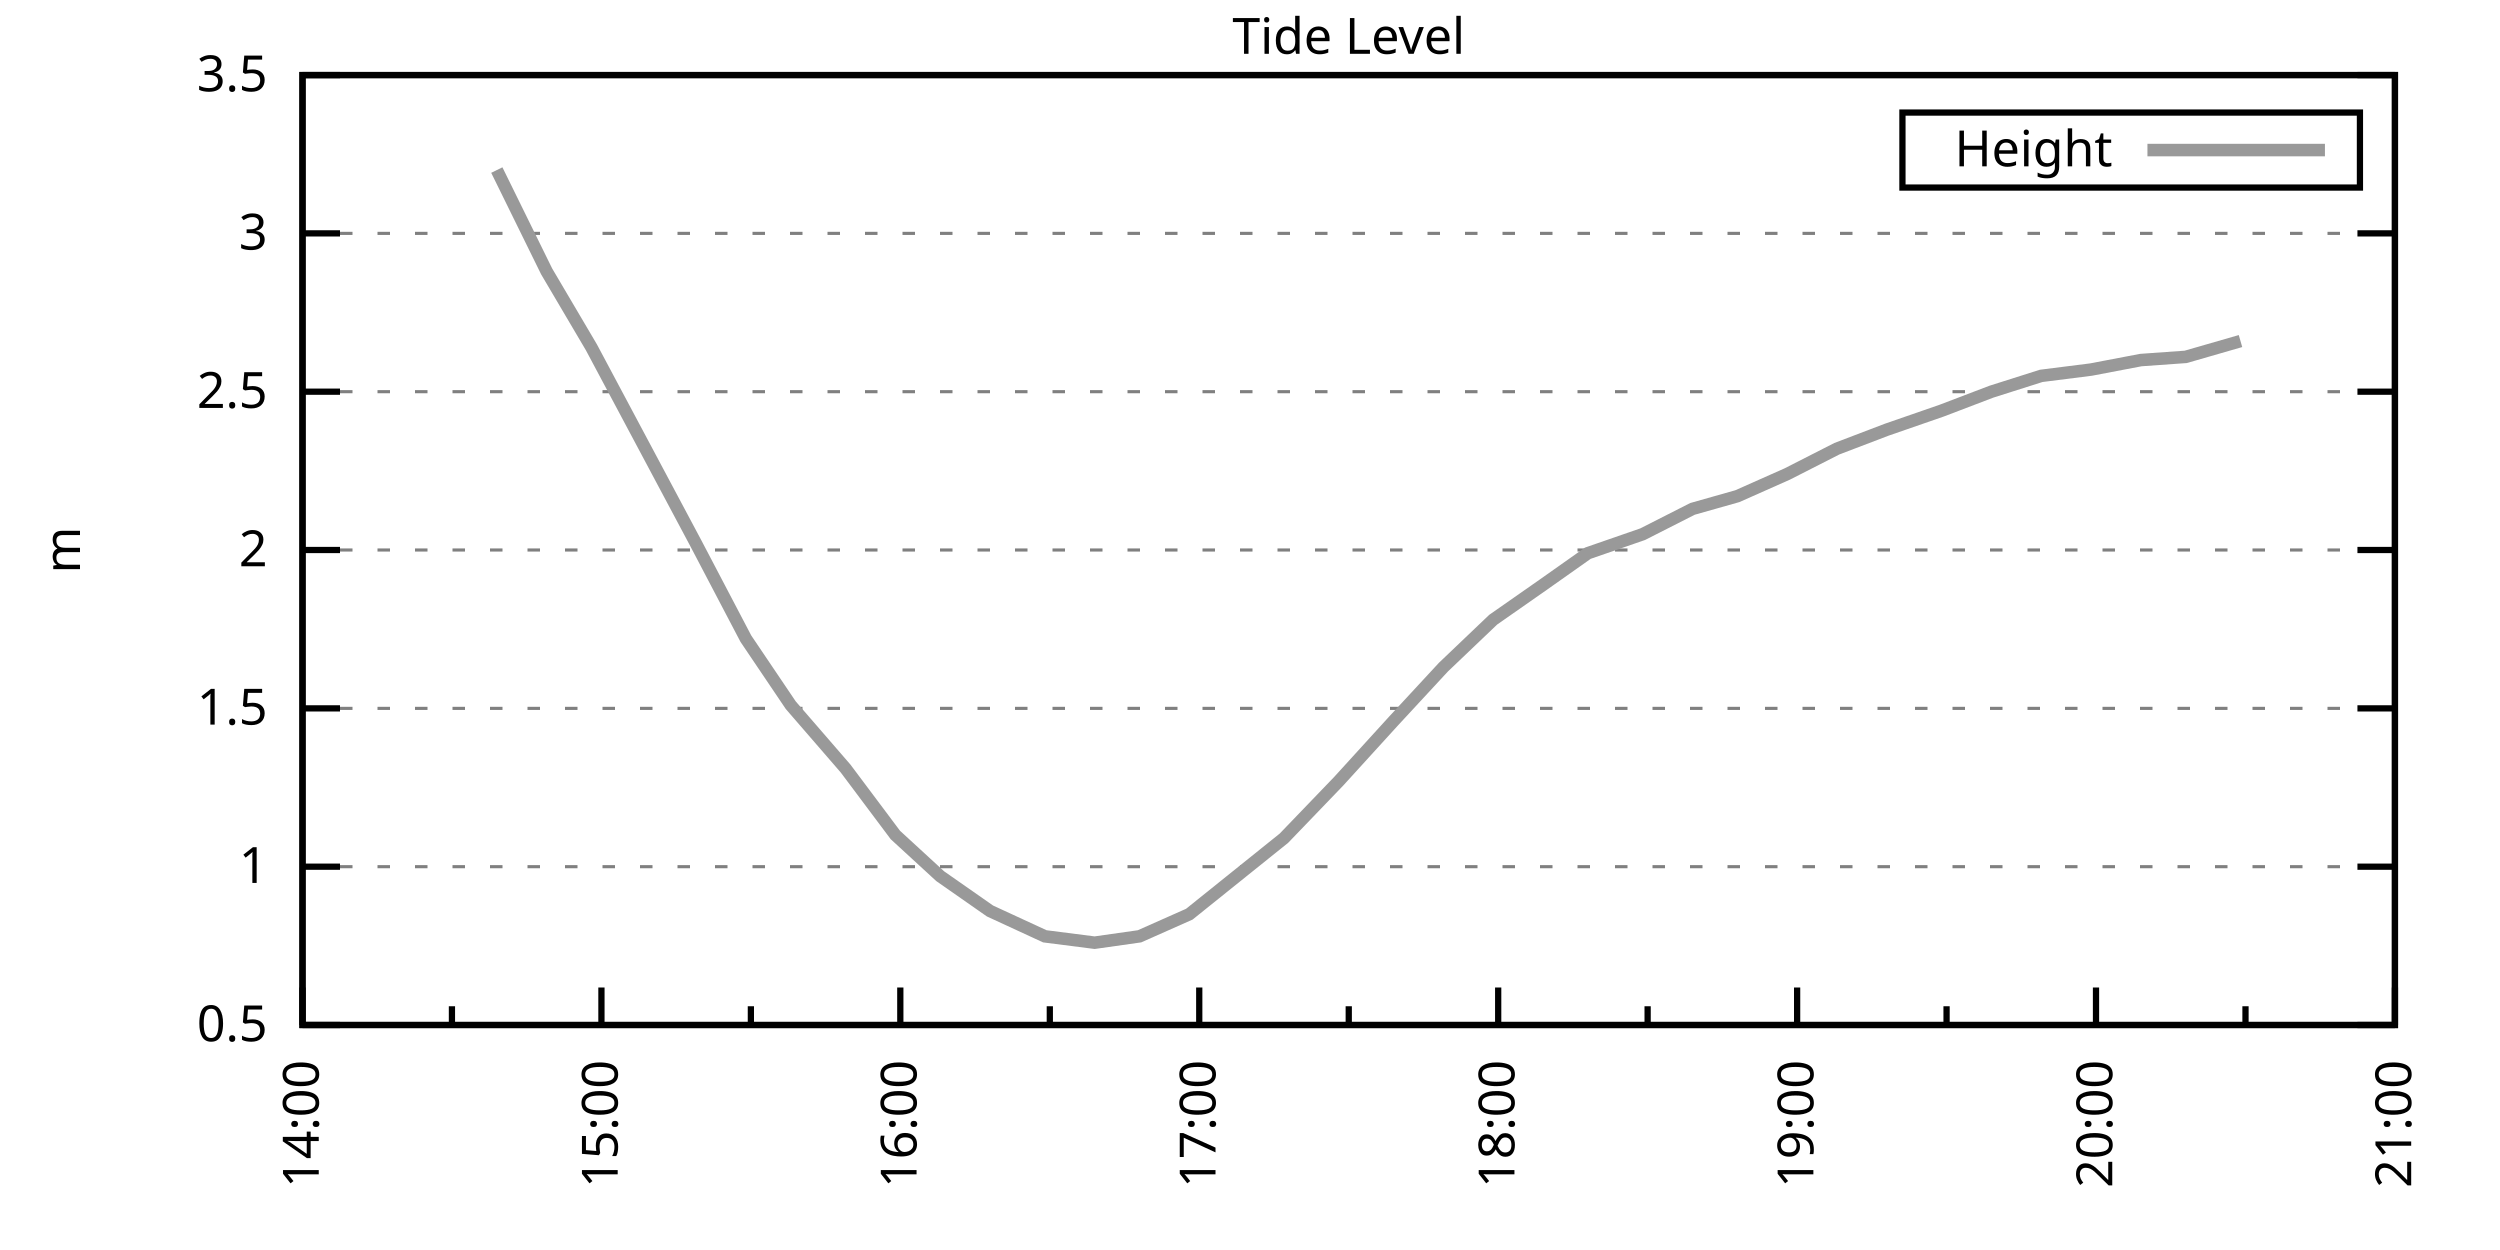
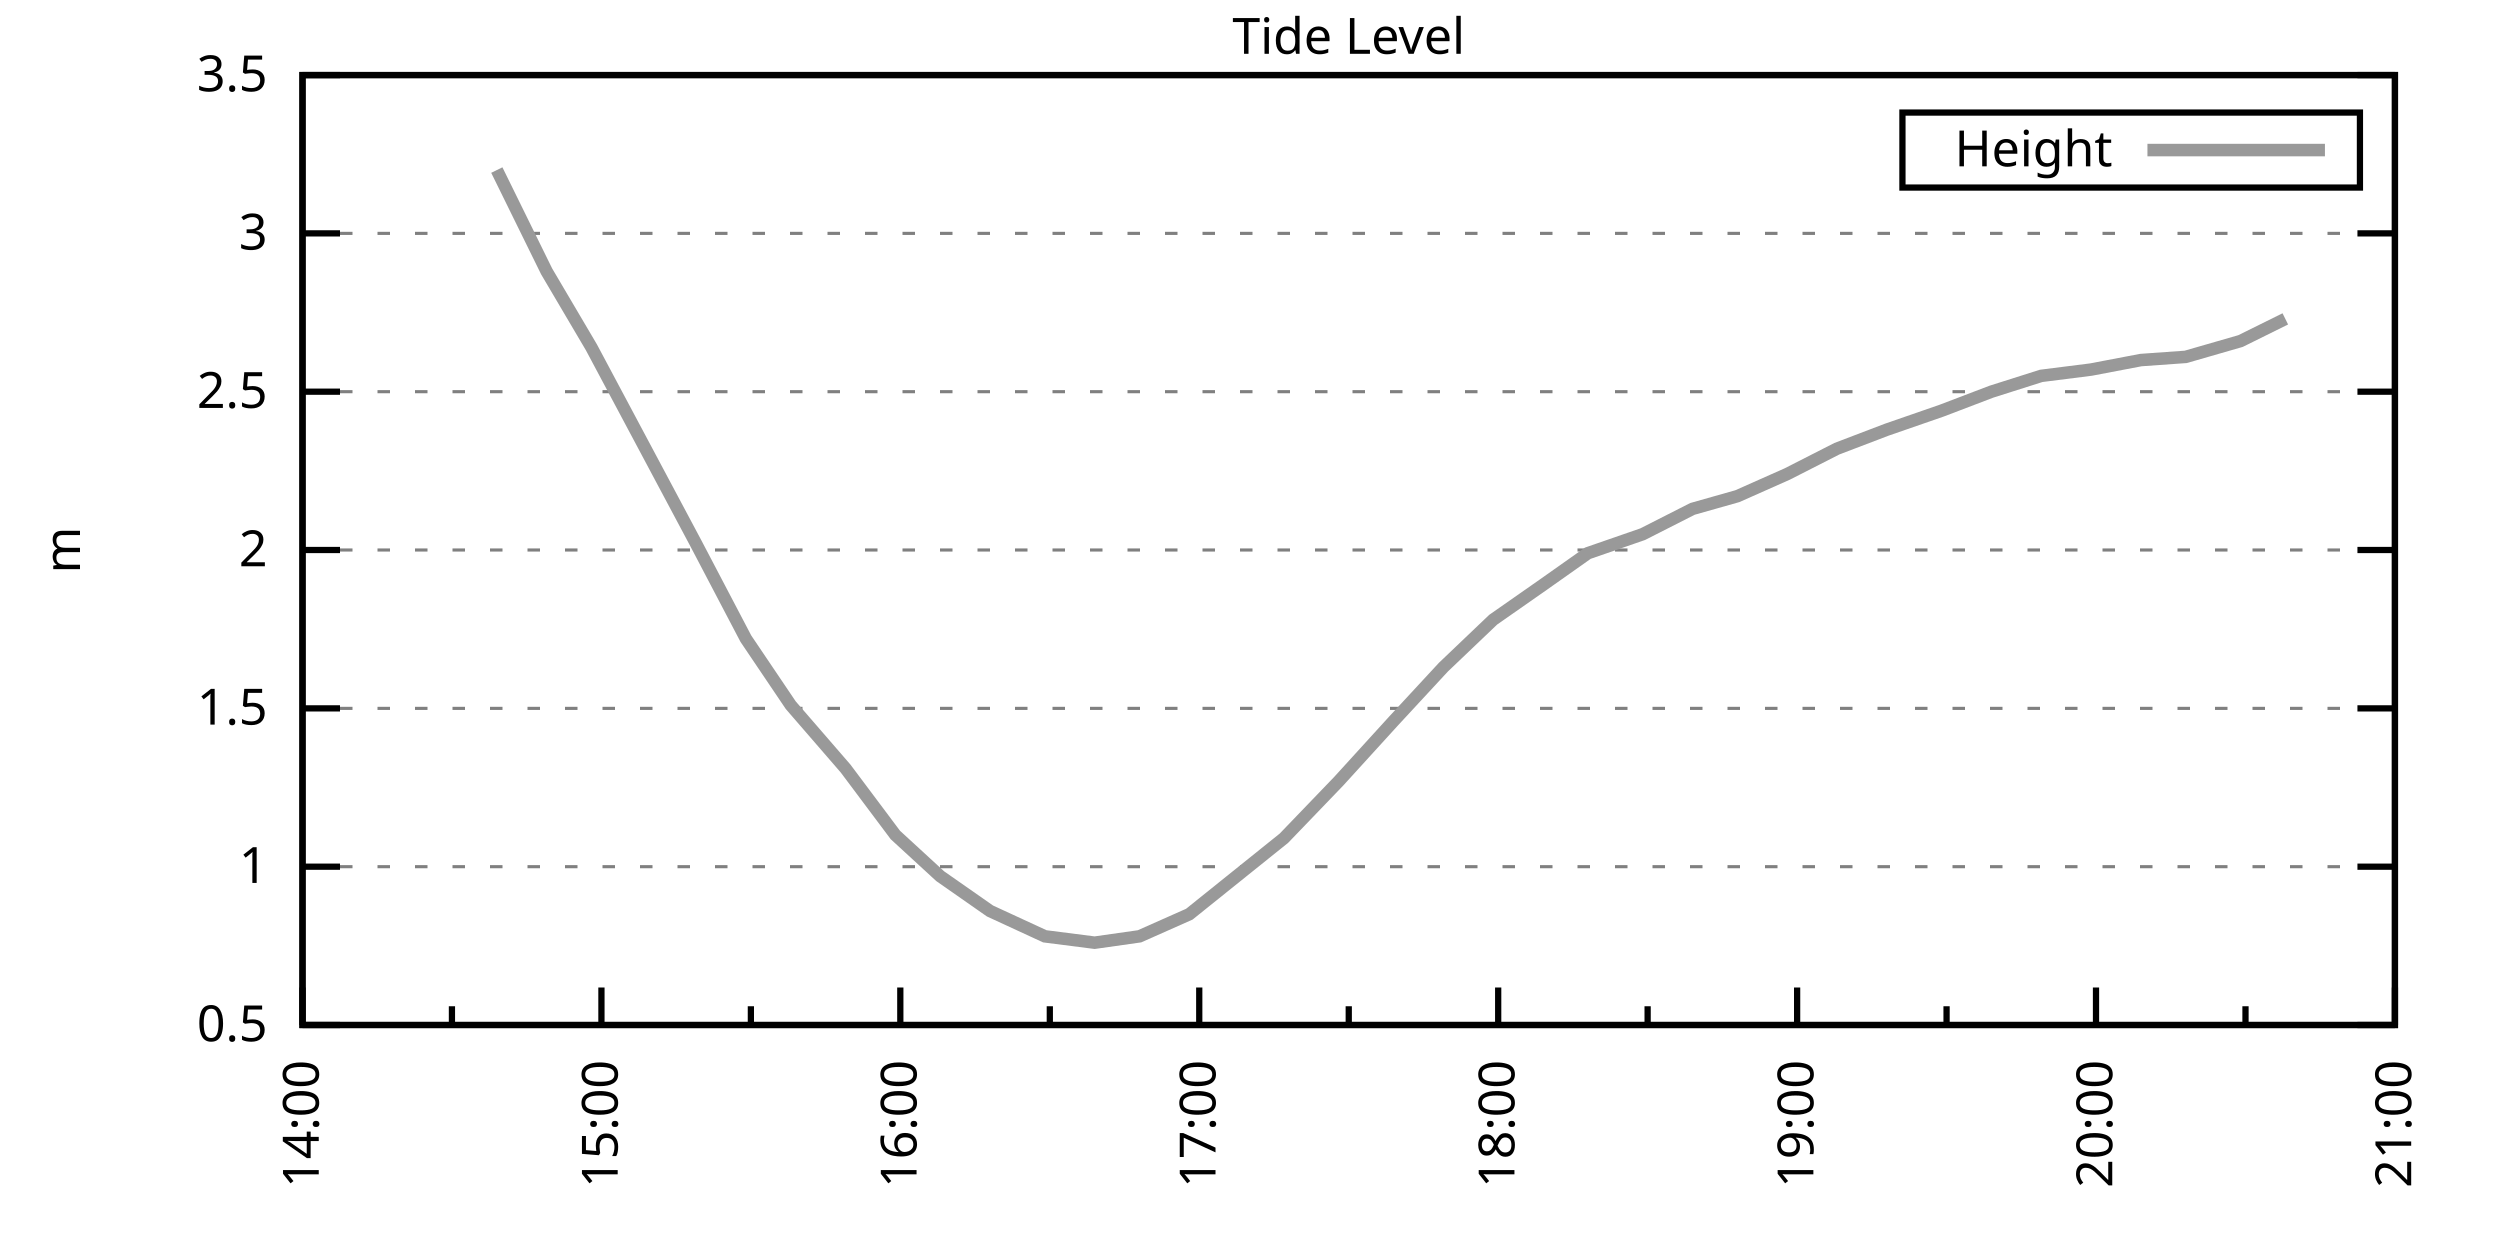
<svg xmlns="http://www.w3.org/2000/svg" xmlns:xlink="http://www.w3.org/1999/xlink" width="400" height="200" viewBox="0 0 400 200">
  <g id="gnuplot_canvas">
    <rect x="0" y="0" width="400" height="200" fill="none" />
    <defs>
      <circle id="gpDot" r="0.5" stroke-width="0.5" stroke="currentColor" />
      <path id="gpPt0" stroke-width="0.333" stroke="currentColor" d="M-1,0 h2 M0,-1 v2" />
      <path id="gpPt1" stroke-width="0.333" stroke="currentColor" d="M-1,-1 L1,1 M1,-1 L-1,1" />
      <path id="gpPt2" stroke-width="0.333" stroke="currentColor" d="M-1,0 L1,0 M0,-1 L0,1 M-1,-1 L1,1 M-1,1 L1,-1" />
      <rect id="gpPt3" stroke-width="0.333" stroke="currentColor" x="-1" y="-1" width="2" height="2" />
      <rect id="gpPt4" stroke-width="0.333" stroke="currentColor" fill="currentColor" x="-1" y="-1" width="2" height="2" />
      <circle id="gpPt5" stroke-width="0.333" stroke="currentColor" cx="0" cy="0" r="1" />
      <use xlink:href="#gpPt5" id="gpPt6" fill="currentColor" stroke="none" />
      <path id="gpPt7" stroke-width="0.333" stroke="currentColor" d="M0,-1.33 L-1.33,0.67 L1.33,0.67 z" />
      <use xlink:href="#gpPt7" id="gpPt8" fill="currentColor" stroke="none" />
      <use xlink:href="#gpPt7" id="gpPt9" stroke="currentColor" transform="rotate(180)" />
      <use xlink:href="#gpPt9" id="gpPt10" fill="currentColor" stroke="none" />
      <use xlink:href="#gpPt3" id="gpPt11" stroke="currentColor" transform="rotate(45)" />
      <use xlink:href="#gpPt11" id="gpPt12" fill="currentColor" stroke="none" />
      <path id="gpPt13" stroke-width="0.333" stroke="currentColor" d="M0,1.330 L1.265,0.411 L0.782,-1.067 L-0.782,-1.076 L-1.265,0.411 z" />
      <use xlink:href="#gpPt13" id="gpPt14" fill="currentColor" stroke="none" />
      <filter id="textbox" filterUnits="objectBoundingBox" x="0" y="0" height="1" width="1">
        <feFlood flood-color="white" flood-opacity="1" result="bgnd" />
        <feComposite in="SourceGraphic" in2="bgnd" operator="atop" />
      </filter>
      <filter id="greybox" filterUnits="objectBoundingBox" x="0" y="0" height="1" width="1">
        <feFlood flood-color="lightgrey" flood-opacity="1" result="grey" />
        <feComposite in="SourceGraphic" in2="grey" operator="atop" />
      </filter>
    </defs>
    <g fill="none" color="white" stroke="currentColor" stroke-width="1.00" stroke-linecap="butt" stroke-linejoin="miter">
</g>
    <g fill="none" color="black" stroke="currentColor" stroke-width="1.00" stroke-linecap="butt" stroke-linejoin="miter">
      <g stroke="none" shape-rendering="crispEdges">
        <polygon fill="rgb(255, 255, 255)" points="48.40,164.00 383.18,164.00 383.18,12.02 48.40,12.02 " />
      </g>
    </g>
    <g fill="none" color="black" stroke="currentColor" stroke-width="1.00" stroke-linecap="butt" stroke-linejoin="miter">
</g>
    <g fill="none" color="black" stroke="black" stroke-width="0.50" stroke-linecap="butt" stroke-linejoin="miter">
</g>
    <g fill="none" color="gray" stroke="currentColor" stroke-width="0.50" stroke-linecap="butt" stroke-linejoin="miter">
      <path stroke="gray" stroke-dasharray="2,4" class="gridline" d="M48.40,164.00 L383.19,164.00  " />
    </g>
    <g fill="none" color="gray" stroke="gray" stroke-width="1.00" stroke-linecap="butt" stroke-linejoin="miter">
</g>
    <g fill="none" color="black" stroke="currentColor" stroke-width="1.00" stroke-linecap="butt" stroke-linejoin="miter">
      <path stroke="black" d="M48.40,164.00 L54.40,164.00 M383.19,164.00 L377.19,164.00  " />
      <g transform="translate(42.80,166.60)" stroke="none" fill="black" font-family="Sans" font-size="8.00" text-anchor="end">
        <text>
          <tspan font-family="Sans"> 0.5</tspan>
        </text>
      </g>
    </g>
    <g fill="none" color="black" stroke="currentColor" stroke-width="1.00" stroke-linecap="butt" stroke-linejoin="miter">
</g>
    <g fill="none" color="black" stroke="black" stroke-width="0.50" stroke-linecap="butt" stroke-linejoin="miter">
</g>
    <g fill="none" color="gray" stroke="currentColor" stroke-width="0.50" stroke-linecap="butt" stroke-linejoin="miter">
      <path stroke="gray" stroke-dasharray="2,4" class="gridline" d="M48.40,138.67 L383.19,138.67  " />
    </g>
    <g fill="none" color="gray" stroke="gray" stroke-width="1.00" stroke-linecap="butt" stroke-linejoin="miter">
</g>
    <g fill="none" color="black" stroke="currentColor" stroke-width="1.00" stroke-linecap="butt" stroke-linejoin="miter">
      <path stroke="black" d="M48.40,138.67 L54.40,138.67 M383.19,138.67 L377.19,138.67  " />
      <g transform="translate(42.80,141.27)" stroke="none" fill="black" font-family="Sans" font-size="8.00" text-anchor="end">
        <text>
          <tspan font-family="Sans"> 1</tspan>
        </text>
      </g>
    </g>
    <g fill="none" color="black" stroke="currentColor" stroke-width="1.00" stroke-linecap="butt" stroke-linejoin="miter">
</g>
    <g fill="none" color="black" stroke="black" stroke-width="0.50" stroke-linecap="butt" stroke-linejoin="miter">
</g>
    <g fill="none" color="gray" stroke="currentColor" stroke-width="0.50" stroke-linecap="butt" stroke-linejoin="miter">
      <path stroke="gray" stroke-dasharray="2,4" class="gridline" d="M48.40,113.34 L383.19,113.34  " />
    </g>
    <g fill="none" color="gray" stroke="gray" stroke-width="1.00" stroke-linecap="butt" stroke-linejoin="miter">
</g>
    <g fill="none" color="black" stroke="currentColor" stroke-width="1.00" stroke-linecap="butt" stroke-linejoin="miter">
      <path stroke="black" d="M48.40,113.34 L54.40,113.34 M383.19,113.34 L377.19,113.34  " />
      <g transform="translate(42.80,115.94)" stroke="none" fill="black" font-family="Sans" font-size="8.00" text-anchor="end">
        <text>
          <tspan font-family="Sans"> 1.5</tspan>
        </text>
      </g>
    </g>
    <g fill="none" color="black" stroke="currentColor" stroke-width="1.00" stroke-linecap="butt" stroke-linejoin="miter">
</g>
    <g fill="none" color="black" stroke="black" stroke-width="0.50" stroke-linecap="butt" stroke-linejoin="miter">
</g>
    <g fill="none" color="gray" stroke="currentColor" stroke-width="0.50" stroke-linecap="butt" stroke-linejoin="miter">
      <path stroke="gray" stroke-dasharray="2,4" class="gridline" d="M48.40,88.00 L383.19,88.00  " />
    </g>
    <g fill="none" color="gray" stroke="gray" stroke-width="1.00" stroke-linecap="butt" stroke-linejoin="miter">
</g>
    <g fill="none" color="black" stroke="currentColor" stroke-width="1.00" stroke-linecap="butt" stroke-linejoin="miter">
      <path stroke="black" d="M48.40,88.00 L54.40,88.00 M383.19,88.00 L377.19,88.00  " />
      <g transform="translate(42.80,90.60)" stroke="none" fill="black" font-family="Sans" font-size="8.00" text-anchor="end">
        <text>
          <tspan font-family="Sans"> 2</tspan>
        </text>
      </g>
    </g>
    <g fill="none" color="black" stroke="currentColor" stroke-width="1.00" stroke-linecap="butt" stroke-linejoin="miter">
</g>
    <g fill="none" color="black" stroke="black" stroke-width="0.50" stroke-linecap="butt" stroke-linejoin="miter">
</g>
    <g fill="none" color="gray" stroke="currentColor" stroke-width="0.50" stroke-linecap="butt" stroke-linejoin="miter">
      <path stroke="gray" stroke-dasharray="2,4" class="gridline" d="M48.40,62.67 L383.19,62.67  " />
    </g>
    <g fill="none" color="gray" stroke="gray" stroke-width="1.00" stroke-linecap="butt" stroke-linejoin="miter">
</g>
    <g fill="none" color="black" stroke="currentColor" stroke-width="1.00" stroke-linecap="butt" stroke-linejoin="miter">
      <path stroke="black" d="M48.40,62.67 L54.40,62.67 M383.19,62.67 L377.19,62.67  " />
      <g transform="translate(42.80,65.27)" stroke="none" fill="black" font-family="Sans" font-size="8.00" text-anchor="end">
        <text>
          <tspan font-family="Sans"> 2.5</tspan>
        </text>
      </g>
    </g>
    <g fill="none" color="black" stroke="currentColor" stroke-width="1.00" stroke-linecap="butt" stroke-linejoin="miter">
</g>
    <g fill="none" color="black" stroke="black" stroke-width="0.50" stroke-linecap="butt" stroke-linejoin="miter">
</g>
    <g fill="none" color="gray" stroke="currentColor" stroke-width="0.50" stroke-linecap="butt" stroke-linejoin="miter">
      <path stroke="gray" stroke-dasharray="2,4" class="gridline" d="M48.40,37.34 L383.19,37.34  " />
    </g>
    <g fill="none" color="gray" stroke="gray" stroke-width="1.00" stroke-linecap="butt" stroke-linejoin="miter">
</g>
    <g fill="none" color="black" stroke="currentColor" stroke-width="1.00" stroke-linecap="butt" stroke-linejoin="miter">
      <path stroke="black" d="M48.40,37.34 L54.40,37.34 M383.19,37.34 L377.19,37.34  " />
      <g transform="translate(42.80,39.94)" stroke="none" fill="black" font-family="Sans" font-size="8.00" text-anchor="end">
        <text>
          <tspan font-family="Sans"> 3</tspan>
        </text>
      </g>
    </g>
    <g fill="none" color="black" stroke="currentColor" stroke-width="1.00" stroke-linecap="butt" stroke-linejoin="miter">
</g>
    <g fill="none" color="black" stroke="black" stroke-width="0.50" stroke-linecap="butt" stroke-linejoin="miter">
</g>
    <g fill="none" color="gray" stroke="currentColor" stroke-width="0.50" stroke-linecap="butt" stroke-linejoin="miter">
      <path stroke="gray" stroke-dasharray="2,4" class="gridline" d="M48.40,12.01 L383.19,12.01  " />
    </g>
    <g fill="none" color="gray" stroke="gray" stroke-width="1.00" stroke-linecap="butt" stroke-linejoin="miter">
</g>
    <g fill="none" color="black" stroke="currentColor" stroke-width="1.00" stroke-linecap="butt" stroke-linejoin="miter">
      <path stroke="black" d="M48.40,12.01 L54.40,12.01 M383.19,12.01 L377.19,12.01  " />
      <g transform="translate(42.80,14.61)" stroke="none" fill="black" font-family="Sans" font-size="8.00" text-anchor="end">
        <text>
          <tspan font-family="Sans"> 3.5</tspan>
        </text>
      </g>
    </g>
    <g fill="none" color="black" stroke="currentColor" stroke-width="1.00" stroke-linecap="butt" stroke-linejoin="miter">
      <path stroke="black" d="M48.40,164.00 L48.40,158.00  " />
      <g transform="translate(51.00,169.60) rotate(270)" stroke="none" fill="black" font-family="Sans" font-size="8.00" text-anchor="end">
        <text>
          <tspan font-family="Sans">14:00</tspan>
        </text>
      </g>
    </g>
    <g fill="none" color="black" stroke="currentColor" stroke-width="1.00" stroke-linecap="butt" stroke-linejoin="miter">
      <path stroke="black" d="M72.31,164.00 L72.31,161.00 M96.23,164.00 L96.23,158.00  " />
      <g transform="translate(98.83,169.60) rotate(270)" stroke="none" fill="black" font-family="Sans" font-size="8.00" text-anchor="end">
        <text>
          <tspan font-family="Sans">15:00</tspan>
        </text>
      </g>
    </g>
    <g fill="none" color="black" stroke="currentColor" stroke-width="1.00" stroke-linecap="butt" stroke-linejoin="miter">
      <path stroke="black" d="M120.14,164.00 L120.14,161.00 M144.05,164.00 L144.05,158.00  " />
      <g transform="translate(146.65,169.60) rotate(270)" stroke="none" fill="black" font-family="Sans" font-size="8.00" text-anchor="end">
        <text>
          <tspan font-family="Sans">16:00</tspan>
        </text>
      </g>
    </g>
    <g fill="none" color="black" stroke="currentColor" stroke-width="1.00" stroke-linecap="butt" stroke-linejoin="miter">
      <path stroke="black" d="M167.97,164.00 L167.97,161.00 M191.88,164.00 L191.88,158.00  " />
      <g transform="translate(194.48,169.60) rotate(270)" stroke="none" fill="black" font-family="Sans" font-size="8.00" text-anchor="end">
        <text>
          <tspan font-family="Sans">17:00</tspan>
        </text>
      </g>
    </g>
    <g fill="none" color="black" stroke="currentColor" stroke-width="1.00" stroke-linecap="butt" stroke-linejoin="miter">
      <path stroke="black" d="M215.80,164.00 L215.80,161.00 M239.71,164.00 L239.71,158.00  " />
      <g transform="translate(242.31,169.60) rotate(270)" stroke="none" fill="black" font-family="Sans" font-size="8.00" text-anchor="end">
        <text>
          <tspan font-family="Sans">18:00</tspan>
        </text>
      </g>
    </g>
    <g fill="none" color="black" stroke="currentColor" stroke-width="1.00" stroke-linecap="butt" stroke-linejoin="miter">
      <path stroke="black" d="M263.62,164.00 L263.62,161.00 M287.54,164.00 L287.54,158.00  " />
      <g transform="translate(290.14,169.60) rotate(270)" stroke="none" fill="black" font-family="Sans" font-size="8.00" text-anchor="end">
        <text>
          <tspan font-family="Sans">19:00</tspan>
        </text>
      </g>
    </g>
    <g fill="none" color="black" stroke="currentColor" stroke-width="1.00" stroke-linecap="butt" stroke-linejoin="miter">
      <path stroke="black" d="M311.45,164.00 L311.45,161.00 M335.36,164.00 L335.36,158.00  " />
      <g transform="translate(337.96,169.60) rotate(270)" stroke="none" fill="black" font-family="Sans" font-size="8.00" text-anchor="end">
        <text>
          <tspan font-family="Sans">20:00</tspan>
        </text>
      </g>
    </g>
    <g fill="none" color="black" stroke="currentColor" stroke-width="1.00" stroke-linecap="butt" stroke-linejoin="miter">
      <path stroke="black" d="M359.28,164.00 L359.28,161.00 M383.19,164.00 L383.19,158.00  " />
      <g transform="translate(385.79,169.60) rotate(270)" stroke="none" fill="black" font-family="Sans" font-size="8.00" text-anchor="end">
        <text>
          <tspan font-family="Sans">21:00</tspan>
        </text>
      </g>
    </g>
    <g fill="none" color="black" stroke="currentColor" stroke-width="1.00" stroke-linecap="butt" stroke-linejoin="miter">
</g>
    <g fill="none" color="black" stroke="currentColor" stroke-width="1.00" stroke-linecap="butt" stroke-linejoin="miter">
      <path stroke="black" d="M48.40,12.01 L48.40,164.00 L383.19,164.00 L383.19,12.01 L48.40,12.01 Z  " />
    </g>
    <g fill="none" color="black" stroke="currentColor" stroke-width="1.00" stroke-linecap="butt" stroke-linejoin="miter">
      <g transform="translate(12.80,88.01) rotate(270)" stroke="none" fill="black" font-family="Sans" font-size="8.00" text-anchor="middle">
        <text>
          <tspan font-family="Sans">m</tspan>
        </text>
      </g>
    </g>
    <g fill="none" color="black" stroke="currentColor" stroke-width="1.00" stroke-linecap="butt" stroke-linejoin="miter">
</g>
    <g fill="none" color="black" stroke="currentColor" stroke-width="1.00" stroke-linecap="butt" stroke-linejoin="miter">
      <path stroke="black" d="M304.39,30.01 L304.39,18.01 L377.59,18.01 L377.59,30.01 L304.39,30.01 Z  " />
    </g>
    <g id="Tide_level_plot_1">
      <g fill="none" color="white" stroke="black" stroke-width="2.00" stroke-linecap="butt" stroke-linejoin="miter">
</g>
      <g fill="none" color="black" stroke="currentColor" stroke-width="2.00" stroke-linecap="butt" stroke-linejoin="miter">
        <g transform="translate(337.99,26.61)" stroke="none" fill="black" font-family="Sans" font-size="8.00" text-anchor="end">
          <text>
            <tspan font-family="Sans">Height</tspan>
          </text>
        </g>
      </g>
      <g fill="none" color="black" stroke="currentColor" stroke-width="2.00" stroke-linecap="butt" stroke-linejoin="miter">
-         <path stroke="rgb(153, 153, 153)" d="M343.59,24.01 L371.99,24.01 M79.49,27.21 L87.46,43.42 L94.63,55.58 L111.37,86.99 L119.34,102.19 L126.52,112.83   L135.29,122.96 L143.26,133.60 L150.43,140.19 L158.40,145.76 L167.17,149.81 L175.14,150.83 L182.32,149.81 L190.29,146.27   L205.43,134.11 L214.20,124.99 L222.97,115.36 L230.94,106.75 L238.91,99.15 L246.88,93.58 L254.06,88.51 L262.83,85.47   L270.80,81.42 L277.97,79.39 L285.94,75.85 L293.91,71.79 L301.88,68.75 L310.65,65.71 L318.62,62.67 L326.59,60.14   L334.57,59.13 L342.54,57.61 L349.71,57.10 L358.48,54.57  " />
+         <path stroke="rgb(153, 153, 153)" d="M343.59,24.01 L371.99,24.01 M79.49,27.21 L87.46,43.42 L94.63,55.58 L111.37,86.99 L119.34,102.19 L126.52,112.83   L135.29,122.96 L143.26,133.60 L150.43,140.19 L158.40,145.76 L167.17,149.81 L175.14,150.83 L182.32,149.81 L190.29,146.27   L205.43,134.11 L214.20,124.99 L222.97,115.36 L230.94,106.75 L238.91,99.15 L246.88,93.58 L254.06,88.51 L262.83,85.47   L270.80,81.42 L277.97,79.39 L285.94,75.85 L293.91,71.79 L301.88,68.75 L310.65,65.71 L318.62,62.67 L326.59,60.14   L334.57,59.13 L342.54,57.61 L349.71,57.10 L358.48,54.57 L365.65,51.02  " />
      </g>
    </g>
    <g fill="none" color="black" stroke="currentColor" stroke-width="2.00" stroke-linecap="butt" stroke-linejoin="miter">
</g>
    <g fill="none" color="black" stroke="black" stroke-width="1.00" stroke-linecap="butt" stroke-linejoin="miter">
</g>
    <g fill="none" color="black" stroke="currentColor" stroke-width="1.00" stroke-linecap="butt" stroke-linejoin="miter">
      <path stroke="black" d="M48.40,12.01 L48.40,164.00 L383.19,164.00 L383.19,12.01 L48.40,12.01 Z  " />
    </g>
    <g fill="none" color="black" stroke="currentColor" stroke-width="1.00" stroke-linecap="butt" stroke-linejoin="miter">
      <g transform="translate(215.79,8.61)" stroke="none" fill="black" font-family="Sans" font-size="8.00" text-anchor="middle">
        <text>
          <tspan font-family="Sans">Tide Level</tspan>
        </text>
      </g>
    </g>
    <g fill="none" color="black" stroke="currentColor" stroke-width="1.00" stroke-linecap="butt" stroke-linejoin="miter">
</g>
  </g>
</svg>
